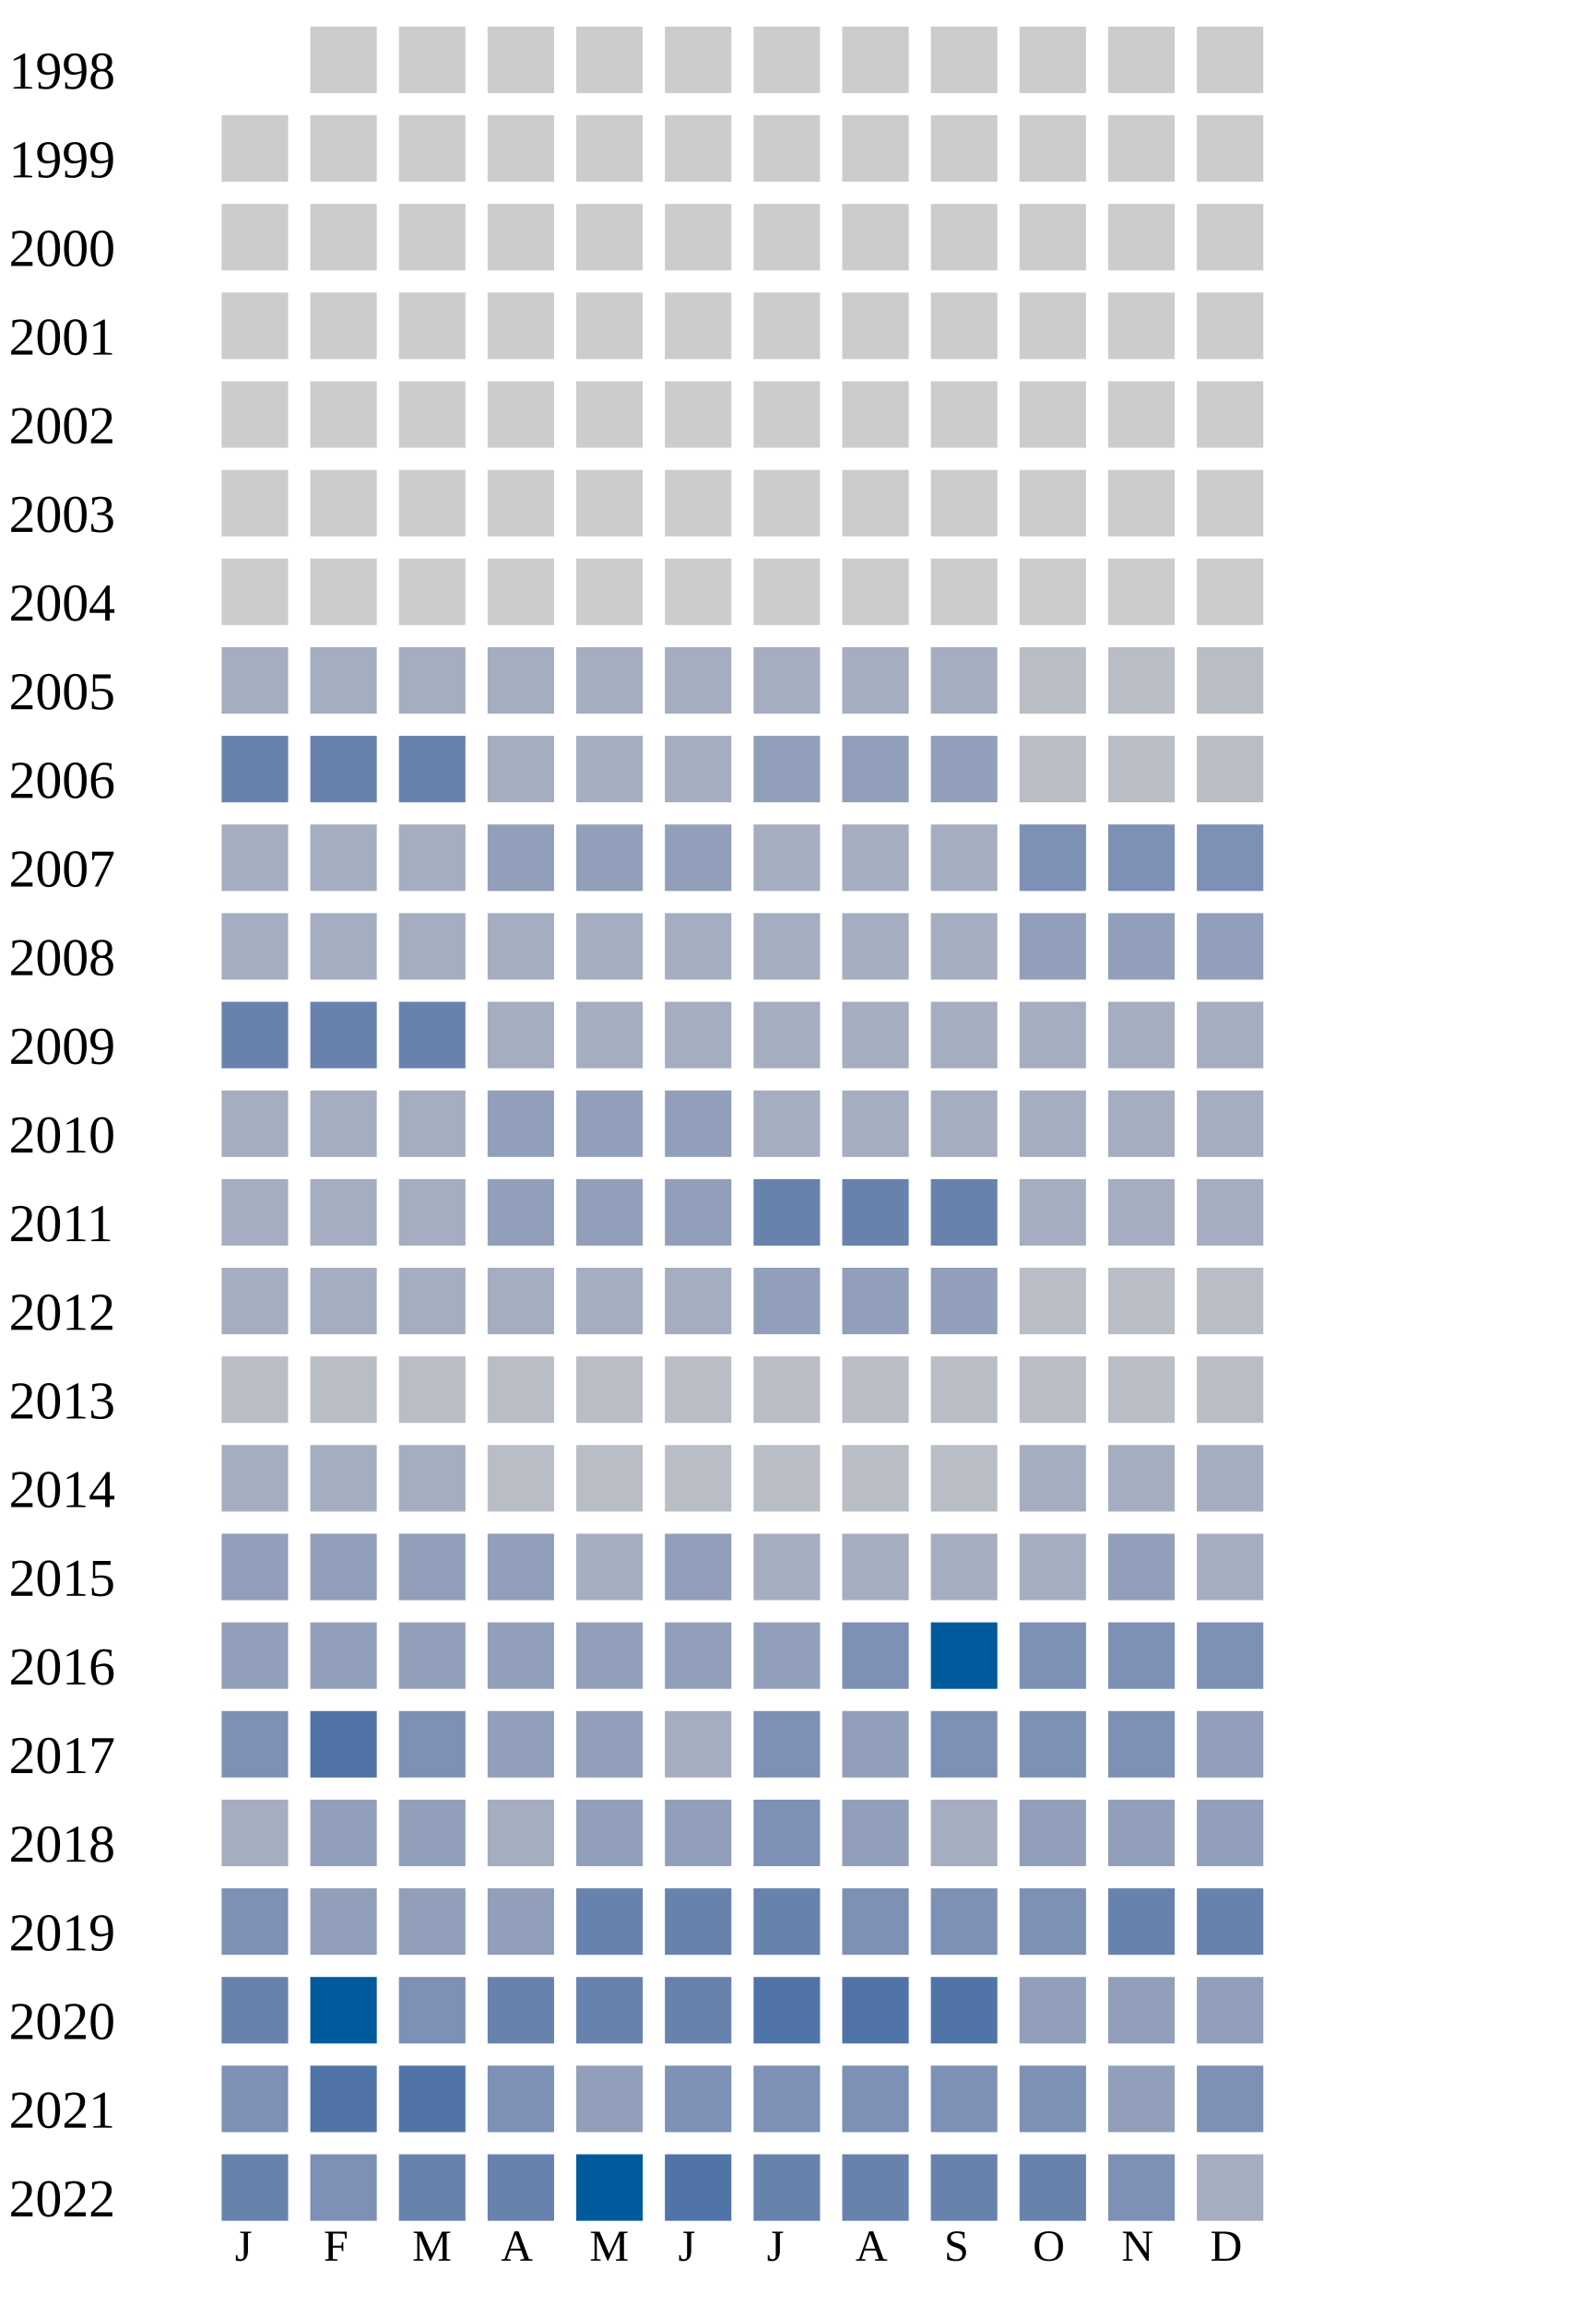
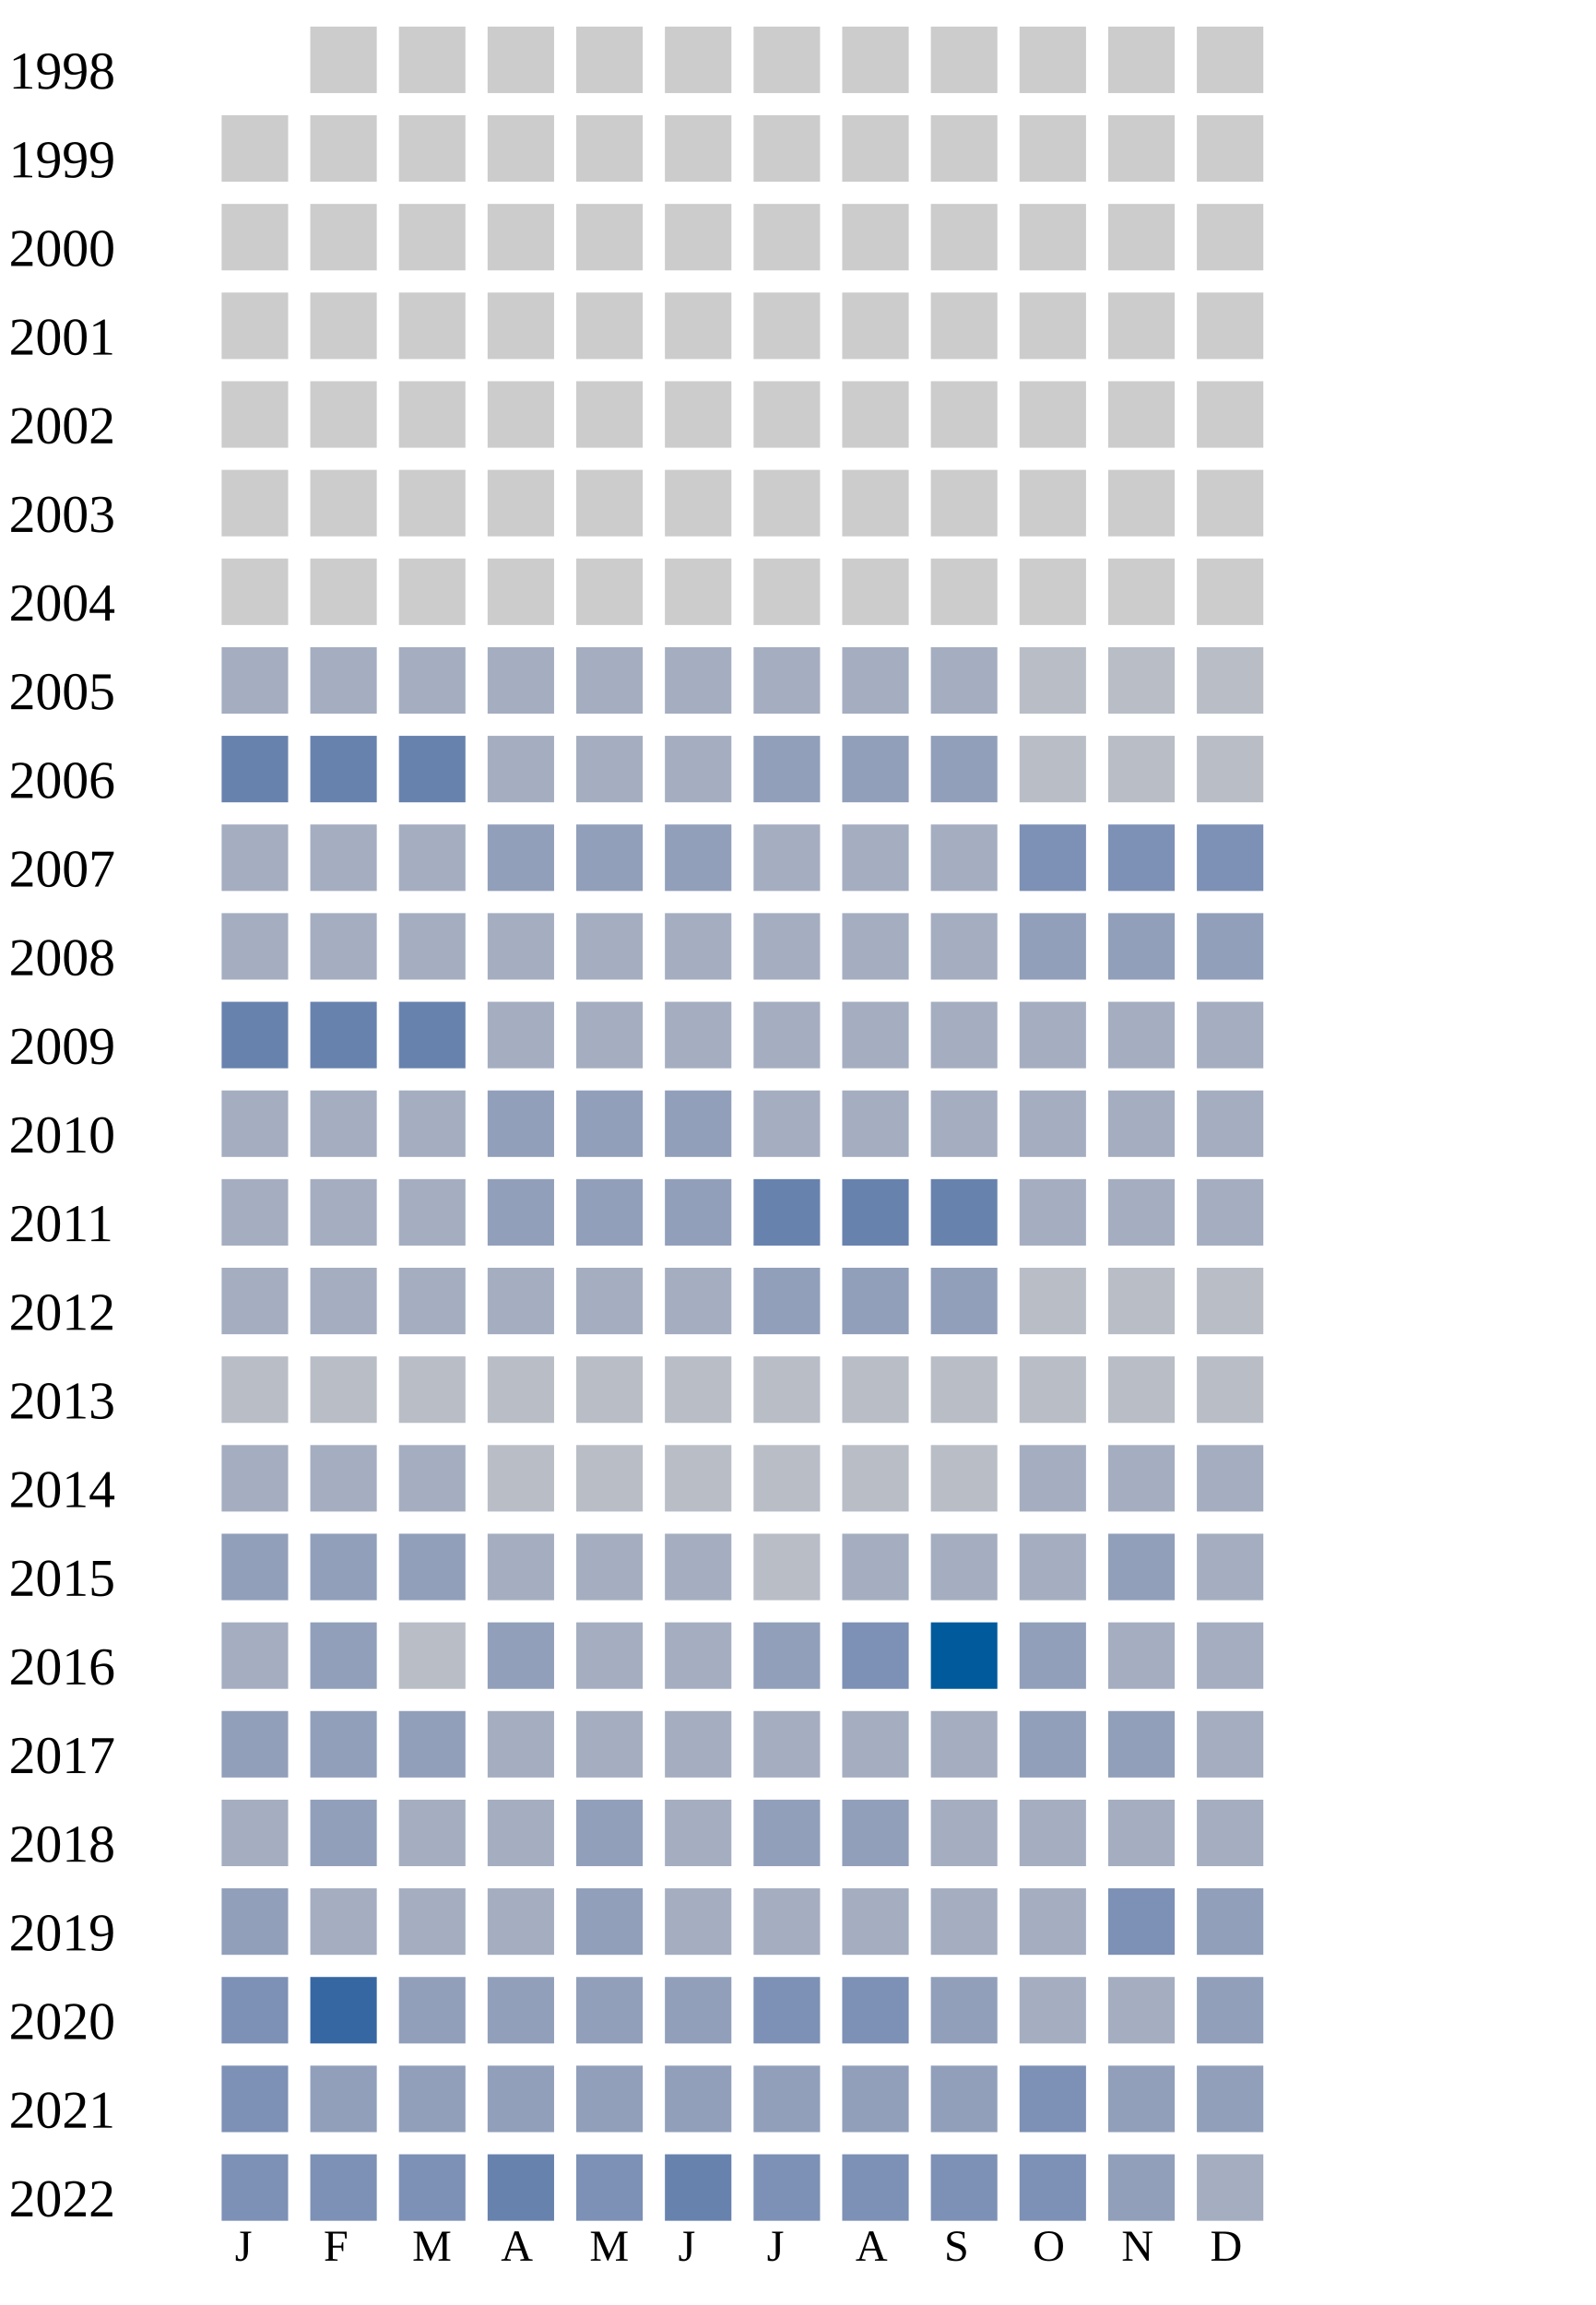
<svg xmlns="http://www.w3.org/2000/svg" width="360" height="520">
  <g transform="translate(0 0)">
    <text x="2" y="20">1998</text>
    <rect x="70" y="6" width="15" height="15" fill="#cccccc" />
    <rect x="90" y="6" width="15" height="15" fill="#cccccc" />
    <rect x="110" y="6" width="15" height="15" fill="#cccccc" />
    <rect x="130" y="6" width="15" height="15" fill="#cccccc" />
    <rect x="150" y="6" width="15" height="15" fill="#cccccc" />
    <rect x="170" y="6" width="15" height="15" fill="#cccccc" />
    <rect x="190" y="6" width="15" height="15" fill="#cccccc" />
    <rect x="210" y="6" width="15" height="15" fill="#cccccc" />
    <rect x="230" y="6" width="15" height="15" fill="#cccccc" />
    <rect x="250" y="6" width="15" height="15" fill="#cccccc" />
    <rect x="270" y="6" width="15" height="15" fill="#cccccc" />
  </g>
  <g transform="translate(0 20)">
    <text x="2" y="20">1999</text>
    <rect x="50" y="6" width="15" height="15" fill="#cccccc" />
    <rect x="70" y="6" width="15" height="15" fill="#cccccc" />
    <rect x="90" y="6" width="15" height="15" fill="#cccccc" />
    <rect x="110" y="6" width="15" height="15" fill="#cccccc" />
    <rect x="130" y="6" width="15" height="15" fill="#cccccc" />
    <rect x="150" y="6" width="15" height="15" fill="#cccccc" />
    <rect x="170" y="6" width="15" height="15" fill="#cccccc" />
    <rect x="190" y="6" width="15" height="15" fill="#cccccc" />
    <rect x="210" y="6" width="15" height="15" fill="#cccccc" />
    <rect x="230" y="6" width="15" height="15" fill="#cccccc" />
    <rect x="250" y="6" width="15" height="15" fill="#cccccc" />
    <rect x="270" y="6" width="15" height="15" fill="#cccccc" />
  </g>
  <g transform="translate(0 40)">
    <text x="2" y="20">2000</text>
    <rect x="50" y="6" width="15" height="15" fill="#cccccc" />
    <rect x="70" y="6" width="15" height="15" fill="#cccccc" />
    <rect x="90" y="6" width="15" height="15" fill="#cccccc" />
    <rect x="110" y="6" width="15" height="15" fill="#cccccc" />
    <rect x="130" y="6" width="15" height="15" fill="#cccccc" />
    <rect x="150" y="6" width="15" height="15" fill="#cccccc" />
    <rect x="170" y="6" width="15" height="15" fill="#cccccc" />
    <rect x="190" y="6" width="15" height="15" fill="#cccccc" />
    <rect x="210" y="6" width="15" height="15" fill="#cccccc" />
    <rect x="230" y="6" width="15" height="15" fill="#cccccc" />
    <rect x="250" y="6" width="15" height="15" fill="#cccccc" />
    <rect x="270" y="6" width="15" height="15" fill="#cccccc" />
  </g>
  <g transform="translate(0 60)">
    <text x="2" y="20">2001</text>
    <rect x="50" y="6" width="15" height="15" fill="#cccccc" />
    <rect x="70" y="6" width="15" height="15" fill="#cccccc" />
    <rect x="90" y="6" width="15" height="15" fill="#cccccc" />
    <rect x="110" y="6" width="15" height="15" fill="#cccccc" />
    <rect x="130" y="6" width="15" height="15" fill="#cccccc" />
    <rect x="150" y="6" width="15" height="15" fill="#cccccc" />
    <rect x="170" y="6" width="15" height="15" fill="#cccccc" />
    <rect x="190" y="6" width="15" height="15" fill="#cccccc" />
    <rect x="210" y="6" width="15" height="15" fill="#cccccc" />
    <rect x="230" y="6" width="15" height="15" fill="#cccccc" />
    <rect x="250" y="6" width="15" height="15" fill="#cccccc" />
    <rect x="270" y="6" width="15" height="15" fill="#cccccc" />
  </g>
  <g transform="translate(0 80)">
    <text x="2" y="20">2002</text>
    <rect x="50" y="6" width="15" height="15" fill="#cccccc" />
    <rect x="70" y="6" width="15" height="15" fill="#cccccc" />
    <rect x="90" y="6" width="15" height="15" fill="#cccccc" />
    <rect x="110" y="6" width="15" height="15" fill="#cccccc" />
    <rect x="130" y="6" width="15" height="15" fill="#cccccc" />
    <rect x="150" y="6" width="15" height="15" fill="#cccccc" />
    <rect x="170" y="6" width="15" height="15" fill="#cccccc" />
    <rect x="190" y="6" width="15" height="15" fill="#cccccc" />
    <rect x="210" y="6" width="15" height="15" fill="#cccccc" />
    <rect x="230" y="6" width="15" height="15" fill="#cccccc" />
    <rect x="250" y="6" width="15" height="15" fill="#cccccc" />
    <rect x="270" y="6" width="15" height="15" fill="#cccccc" />
  </g>
  <g transform="translate(0 100)">
    <text x="2" y="20">2003</text>
    <rect x="50" y="6" width="15" height="15" fill="#cccccc" />
    <rect x="70" y="6" width="15" height="15" fill="#cccccc" />
    <rect x="90" y="6" width="15" height="15" fill="#cccccc" />
    <rect x="110" y="6" width="15" height="15" fill="#cccccc" />
    <rect x="130" y="6" width="15" height="15" fill="#cccccc" />
    <rect x="150" y="6" width="15" height="15" fill="#cccccc" />
    <rect x="170" y="6" width="15" height="15" fill="#cccccc" />
    <rect x="190" y="6" width="15" height="15" fill="#cccccc" />
    <rect x="210" y="6" width="15" height="15" fill="#cccccc" />
    <rect x="230" y="6" width="15" height="15" fill="#cccccc" />
    <rect x="250" y="6" width="15" height="15" fill="#cccccc" />
    <rect x="270" y="6" width="15" height="15" fill="#cccccc" />
  </g>
  <g transform="translate(0 120)">
    <text x="2" y="20">2004</text>
    <rect x="50" y="6" width="15" height="15" fill="#cccccc" />
    <rect x="70" y="6" width="15" height="15" fill="#cccccc" />
    <rect x="90" y="6" width="15" height="15" fill="#cccccc" />
    <rect x="110" y="6" width="15" height="15" fill="#cccccc" />
    <rect x="130" y="6" width="15" height="15" fill="#cccccc" />
    <rect x="150" y="6" width="15" height="15" fill="#cccccc" />
    <rect x="170" y="6" width="15" height="15" fill="#cccccc" />
    <rect x="190" y="6" width="15" height="15" fill="#cccccc" />
    <rect x="210" y="6" width="15" height="15" fill="#cccccc" />
    <rect x="230" y="6" width="15" height="15" fill="#cccccc" />
    <rect x="250" y="6" width="15" height="15" fill="#cccccc" />
    <rect x="270" y="6" width="15" height="15" fill="#cccccc" />
  </g>
  <g transform="translate(0 140)">
    <text x="2" y="20">2005</text>
    <rect x="50" y="6" width="15" height="15" fill="#a5aec0" />
    <rect x="70" y="6" width="15" height="15" fill="#a5aec0" />
    <rect x="90" y="6" width="15" height="15" fill="#a5aec0" />
    <rect x="110" y="6" width="15" height="15" fill="#a5aec0" />
    <rect x="130" y="6" width="15" height="15" fill="#a5aec0" />
    <rect x="150" y="6" width="15" height="15" fill="#a5aec0" />
    <rect x="170" y="6" width="15" height="15" fill="#a5aec0" />
    <rect x="190" y="6" width="15" height="15" fill="#a5aec0" />
    <rect x="210" y="6" width="15" height="15" fill="#a5aec0" />
    <rect x="230" y="6" width="15" height="15" fill="#b9bdc6" />
    <rect x="250" y="6" width="15" height="15" fill="#b9bdc6" />
    <rect x="270" y="6" width="15" height="15" fill="#b9bdc6" />
  </g>
  <g transform="translate(0 160)">
    <text x="2" y="20">2006</text>
    <rect x="50" y="6" width="15" height="15" fill="#6882ae" />
    <rect x="70" y="6" width="15" height="15" fill="#6882ae" />
    <rect x="90" y="6" width="15" height="15" fill="#6882ae" />
    <rect x="110" y="6" width="15" height="15" fill="#a5aec0" />
    <rect x="130" y="6" width="15" height="15" fill="#a5aec0" />
    <rect x="150" y="6" width="15" height="15" fill="#a5aec0" />
    <rect x="170" y="6" width="15" height="15" fill="#919fba" />
    <rect x="190" y="6" width="15" height="15" fill="#919fba" />
    <rect x="210" y="6" width="15" height="15" fill="#919fba" />
    <rect x="230" y="6" width="15" height="15" fill="#b9bdc6" />
    <rect x="250" y="6" width="15" height="15" fill="#b9bdc6" />
    <rect x="270" y="6" width="15" height="15" fill="#b9bdc6" />
  </g>
  <g transform="translate(0 180)">
    <text x="2" y="20">2007</text>
    <rect x="50" y="6" width="15" height="15" fill="#a5aec0" />
    <rect x="70" y="6" width="15" height="15" fill="#a5aec0" />
    <rect x="90" y="6" width="15" height="15" fill="#a5aec0" />
    <rect x="110" y="6" width="15" height="15" fill="#919fba" />
    <rect x="130" y="6" width="15" height="15" fill="#919fba" />
    <rect x="150" y="6" width="15" height="15" fill="#919fba" />
    <rect x="170" y="6" width="15" height="15" fill="#a5aec0" />
    <rect x="190" y="6" width="15" height="15" fill="#a5aec0" />
    <rect x="210" y="6" width="15" height="15" fill="#a5aec0" />
    <rect x="230" y="6" width="15" height="15" fill="#7d90b5" />
    <rect x="250" y="6" width="15" height="15" fill="#7d90b5" />
    <rect x="270" y="6" width="15" height="15" fill="#7d90b5" />
  </g>
  <g transform="translate(0 200)">
    <text x="2" y="20">2008</text>
    <rect x="50" y="6" width="15" height="15" fill="#a5aec0" />
    <rect x="70" y="6" width="15" height="15" fill="#a5aec0" />
    <rect x="90" y="6" width="15" height="15" fill="#a5aec0" />
    <rect x="110" y="6" width="15" height="15" fill="#a5aec0" />
    <rect x="130" y="6" width="15" height="15" fill="#a5aec0" />
    <rect x="150" y="6" width="15" height="15" fill="#a5aec0" />
    <rect x="170" y="6" width="15" height="15" fill="#a5aec0" />
    <rect x="190" y="6" width="15" height="15" fill="#a5aec0" />
    <rect x="210" y="6" width="15" height="15" fill="#a5aec0" />
    <rect x="230" y="6" width="15" height="15" fill="#919fba" />
    <rect x="250" y="6" width="15" height="15" fill="#919fba" />
    <rect x="270" y="6" width="15" height="15" fill="#919fba" />
  </g>
  <g transform="translate(0 220)">
    <text x="2" y="20">2009</text>
    <rect x="50" y="6" width="15" height="15" fill="#6882ae" />
    <rect x="70" y="6" width="15" height="15" fill="#6882ae" />
    <rect x="90" y="6" width="15" height="15" fill="#6882ae" />
    <rect x="110" y="6" width="15" height="15" fill="#a5aec0" />
    <rect x="130" y="6" width="15" height="15" fill="#a5aec0" />
    <rect x="150" y="6" width="15" height="15" fill="#a5aec0" />
    <rect x="170" y="6" width="15" height="15" fill="#a5aec0" />
    <rect x="190" y="6" width="15" height="15" fill="#a5aec0" />
    <rect x="210" y="6" width="15" height="15" fill="#a5aec0" />
    <rect x="230" y="6" width="15" height="15" fill="#a5aec0" />
    <rect x="250" y="6" width="15" height="15" fill="#a5aec0" />
    <rect x="270" y="6" width="15" height="15" fill="#a5aec0" />
  </g>
  <g transform="translate(0 240)">
    <text x="2" y="20">2010</text>
    <rect x="50" y="6" width="15" height="15" fill="#a5aec0" />
    <rect x="70" y="6" width="15" height="15" fill="#a5aec0" />
    <rect x="90" y="6" width="15" height="15" fill="#a5aec0" />
    <rect x="110" y="6" width="15" height="15" fill="#919fba" />
    <rect x="130" y="6" width="15" height="15" fill="#919fba" />
    <rect x="150" y="6" width="15" height="15" fill="#919fba" />
    <rect x="170" y="6" width="15" height="15" fill="#a5aec0" />
    <rect x="190" y="6" width="15" height="15" fill="#a5aec0" />
    <rect x="210" y="6" width="15" height="15" fill="#a5aec0" />
    <rect x="230" y="6" width="15" height="15" fill="#a5aec0" />
    <rect x="250" y="6" width="15" height="15" fill="#a5aec0" />
    <rect x="270" y="6" width="15" height="15" fill="#a5aec0" />
  </g>
  <g transform="translate(0 260)">
    <text x="2" y="20">2011</text>
    <rect x="50" y="6" width="15" height="15" fill="#a5aec0" />
    <rect x="70" y="6" width="15" height="15" fill="#a5aec0" />
    <rect x="90" y="6" width="15" height="15" fill="#a5aec0" />
    <rect x="110" y="6" width="15" height="15" fill="#919fba" />
    <rect x="130" y="6" width="15" height="15" fill="#919fba" />
    <rect x="150" y="6" width="15" height="15" fill="#919fba" />
    <rect x="170" y="6" width="15" height="15" fill="#6882ae" />
    <rect x="190" y="6" width="15" height="15" fill="#6882ae" />
    <rect x="210" y="6" width="15" height="15" fill="#6882ae" />
    <rect x="230" y="6" width="15" height="15" fill="#a5aec0" />
    <rect x="250" y="6" width="15" height="15" fill="#a5aec0" />
    <rect x="270" y="6" width="15" height="15" fill="#a5aec0" />
  </g>
  <g transform="translate(0 280)">
    <text x="2" y="20">2012</text>
    <rect x="50" y="6" width="15" height="15" fill="#a5aec0" />
    <rect x="70" y="6" width="15" height="15" fill="#a5aec0" />
    <rect x="90" y="6" width="15" height="15" fill="#a5aec0" />
    <rect x="110" y="6" width="15" height="15" fill="#a5aec0" />
    <rect x="130" y="6" width="15" height="15" fill="#a5aec0" />
    <rect x="150" y="6" width="15" height="15" fill="#a5aec0" />
    <rect x="170" y="6" width="15" height="15" fill="#919fba" />
    <rect x="190" y="6" width="15" height="15" fill="#919fba" />
    <rect x="210" y="6" width="15" height="15" fill="#919fba" />
    <rect x="230" y="6" width="15" height="15" fill="#b9bdc6" />
    <rect x="250" y="6" width="15" height="15" fill="#b9bdc6" />
    <rect x="270" y="6" width="15" height="15" fill="#b9bdc6" />
  </g>
  <g transform="translate(0 300)">
    <text x="2" y="20">2013</text>
    <rect x="50" y="6" width="15" height="15" fill="#b9bdc6" />
    <rect x="70" y="6" width="15" height="15" fill="#b9bdc6" />
    <rect x="90" y="6" width="15" height="15" fill="#b9bdc6" />
    <rect x="110" y="6" width="15" height="15" fill="#b9bdc6" />
    <rect x="130" y="6" width="15" height="15" fill="#b9bdc6" />
    <rect x="150" y="6" width="15" height="15" fill="#b9bdc6" />
    <rect x="170" y="6" width="15" height="15" fill="#b9bdc6" />
    <rect x="190" y="6" width="15" height="15" fill="#b9bdc6" />
    <rect x="210" y="6" width="15" height="15" fill="#b9bdc6" />
    <rect x="230" y="6" width="15" height="15" fill="#b9bdc6" />
    <rect x="250" y="6" width="15" height="15" fill="#b9bdc6" />
    <rect x="270" y="6" width="15" height="15" fill="#b9bdc6" />
  </g>
  <g transform="translate(0 320)">
    <text x="2" y="20">2014</text>
    <rect x="50" y="6" width="15" height="15" fill="#a5aec0" />
    <rect x="70" y="6" width="15" height="15" fill="#a5aec0" />
    <rect x="90" y="6" width="15" height="15" fill="#a5aec0" />
    <rect x="110" y="6" width="15" height="15" fill="#b9bdc6" />
    <rect x="130" y="6" width="15" height="15" fill="#b9bdc6" />
    <rect x="150" y="6" width="15" height="15" fill="#b9bdc6" />
    <rect x="170" y="6" width="15" height="15" fill="#b9bdc6" />
    <rect x="190" y="6" width="15" height="15" fill="#b9bdc6" />
    <rect x="210" y="6" width="15" height="15" fill="#b9bdc6" />
    <rect x="230" y="6" width="15" height="15" fill="#a5aec0" />
    <rect x="250" y="6" width="15" height="15" fill="#a5aec0" />
    <rect x="270" y="6" width="15" height="15" fill="#a5aec0" />
  </g>
  <g transform="translate(0 340)">
    <text x="2" y="20">2015</text>
    <rect x="50" y="6" width="15" height="15" fill="#919fba" />
    <rect x="70" y="6" width="15" height="15" fill="#919fba" />
    <rect x="90" y="6" width="15" height="15" fill="#919fba" />
-     <rect x="110" y="6" width="15" height="15" fill="#919fba" />
-     <rect x="130" y="6" width="15" height="15" fill="#a5aec0" />
-     <rect x="150" y="6" width="15" height="15" fill="#919fba" />
-     <rect x="170" y="6" width="15" height="15" fill="#a5aec0" />
+     <rect x="110" y="6" width="15" height="15" fill="#a5aec0" />
+     <rect x="130" y="6" width="15" height="15" fill="#a5aec0" />
+     <rect x="150" y="6" width="15" height="15" fill="#a5aec0" />
+     <rect x="170" y="6" width="15" height="15" fill="#b9bdc6" />
    <rect x="190" y="6" width="15" height="15" fill="#a5aec0" />
    <rect x="210" y="6" width="15" height="15" fill="#a5aec0" />
    <rect x="230" y="6" width="15" height="15" fill="#a5aec0" />
    <rect x="250" y="6" width="15" height="15" fill="#919fba" />
    <rect x="270" y="6" width="15" height="15" fill="#a5aec0" />
  </g>
  <g transform="translate(0 360)">
    <text x="2" y="20">2016</text>
-     <rect x="50" y="6" width="15" height="15" fill="#919fba" />
-     <rect x="70" y="6" width="15" height="15" fill="#919fba" />
-     <rect x="90" y="6" width="15" height="15" fill="#919fba" />
-     <rect x="110" y="6" width="15" height="15" fill="#919fba" />
-     <rect x="130" y="6" width="15" height="15" fill="#919fba" />
-     <rect x="150" y="6" width="15" height="15" fill="#919fba" />
+     <rect x="50" y="6" width="15" height="15" fill="#a5aec0" />
+     <rect x="70" y="6" width="15" height="15" fill="#919fba" />
+     <rect x="90" y="6" width="15" height="15" fill="#b9bdc6" />
+     <rect x="110" y="6" width="15" height="15" fill="#919fba" />
+     <rect x="130" y="6" width="15" height="15" fill="#a5aec0" />
+     <rect x="150" y="6" width="15" height="15" fill="#a5aec0" />
    <rect x="170" y="6" width="15" height="15" fill="#919fba" />
    <rect x="190" y="6" width="15" height="15" fill="#7d90b5" />
    <rect x="210" y="6" width="15" height="15" fill="#005a9c" />
-     <rect x="230" y="6" width="15" height="15" fill="#7d90b5" />
-     <rect x="250" y="6" width="15" height="15" fill="#7d90b5" />
-     <rect x="270" y="6" width="15" height="15" fill="#7d90b5" />
+     <rect x="230" y="6" width="15" height="15" fill="#919fba" />
+     <rect x="250" y="6" width="15" height="15" fill="#a5aec0" />
+     <rect x="270" y="6" width="15" height="15" fill="#a5aec0" />
  </g>
  <g transform="translate(0 380)">
    <text x="2" y="20">2017</text>
-     <rect x="50" y="6" width="15" height="15" fill="#7d90b5" />
-     <rect x="70" y="6" width="15" height="15" fill="#5174a8" />
-     <rect x="90" y="6" width="15" height="15" fill="#7d90b5" />
-     <rect x="110" y="6" width="15" height="15" fill="#919fba" />
-     <rect x="130" y="6" width="15" height="15" fill="#919fba" />
-     <rect x="150" y="6" width="15" height="15" fill="#a5aec0" />
-     <rect x="170" y="6" width="15" height="15" fill="#7d90b5" />
+     <rect x="50" y="6" width="15" height="15" fill="#919fba" />
+     <rect x="70" y="6" width="15" height="15" fill="#919fba" />
+     <rect x="90" y="6" width="15" height="15" fill="#919fba" />
+     <rect x="110" y="6" width="15" height="15" fill="#a5aec0" />
+     <rect x="130" y="6" width="15" height="15" fill="#a5aec0" />
+     <rect x="150" y="6" width="15" height="15" fill="#a5aec0" />
+     <rect x="170" y="6" width="15" height="15" fill="#a5aec0" />
+     <rect x="190" y="6" width="15" height="15" fill="#a5aec0" />
+     <rect x="210" y="6" width="15" height="15" fill="#a5aec0" />
+     <rect x="230" y="6" width="15" height="15" fill="#919fba" />
+     <rect x="250" y="6" width="15" height="15" fill="#919fba" />
+     <rect x="270" y="6" width="15" height="15" fill="#a5aec0" />
+   </g>
+   <g transform="translate(0 400)">
+     <text x="2" y="20">2018</text>
+     <rect x="50" y="6" width="15" height="15" fill="#a5aec0" />
+     <rect x="70" y="6" width="15" height="15" fill="#919fba" />
+     <rect x="90" y="6" width="15" height="15" fill="#a5aec0" />
+     <rect x="110" y="6" width="15" height="15" fill="#a5aec0" />
+     <rect x="130" y="6" width="15" height="15" fill="#919fba" />
+     <rect x="150" y="6" width="15" height="15" fill="#a5aec0" />
+     <rect x="170" y="6" width="15" height="15" fill="#919fba" />
    <rect x="190" y="6" width="15" height="15" fill="#919fba" />
-     <rect x="210" y="6" width="15" height="15" fill="#7d90b5" />
-     <rect x="230" y="6" width="15" height="15" fill="#7d90b5" />
+     <rect x="210" y="6" width="15" height="15" fill="#a5aec0" />
+     <rect x="230" y="6" width="15" height="15" fill="#a5aec0" />
+     <rect x="250" y="6" width="15" height="15" fill="#a5aec0" />
+     <rect x="270" y="6" width="15" height="15" fill="#a5aec0" />
+   </g>
+   <g transform="translate(0 420)">
+     <text x="2" y="20">2019</text>
+     <rect x="50" y="6" width="15" height="15" fill="#919fba" />
+     <rect x="70" y="6" width="15" height="15" fill="#a5aec0" />
+     <rect x="90" y="6" width="15" height="15" fill="#a5aec0" />
+     <rect x="110" y="6" width="15" height="15" fill="#a5aec0" />
+     <rect x="130" y="6" width="15" height="15" fill="#919fba" />
+     <rect x="150" y="6" width="15" height="15" fill="#a5aec0" />
+     <rect x="170" y="6" width="15" height="15" fill="#a5aec0" />
+     <rect x="190" y="6" width="15" height="15" fill="#a5aec0" />
+     <rect x="210" y="6" width="15" height="15" fill="#a5aec0" />
+     <rect x="230" y="6" width="15" height="15" fill="#a5aec0" />
    <rect x="250" y="6" width="15" height="15" fill="#7d90b5" />
    <rect x="270" y="6" width="15" height="15" fill="#919fba" />
  </g>
-   <g transform="translate(0 400)">
-     <text x="2" y="20">2018</text>
-     <rect x="50" y="6" width="15" height="15" fill="#a5aec0" />
-     <rect x="70" y="6" width="15" height="15" fill="#919fba" />
-     <rect x="90" y="6" width="15" height="15" fill="#919fba" />
-     <rect x="110" y="6" width="15" height="15" fill="#a5aec0" />
-     <rect x="130" y="6" width="15" height="15" fill="#919fba" />
-     <rect x="150" y="6" width="15" height="15" fill="#919fba" />
-     <rect x="170" y="6" width="15" height="15" fill="#7d90b5" />
-     <rect x="190" y="6" width="15" height="15" fill="#919fba" />
-     <rect x="210" y="6" width="15" height="15" fill="#a5aec0" />
-     <rect x="230" y="6" width="15" height="15" fill="#919fba" />
-     <rect x="250" y="6" width="15" height="15" fill="#919fba" />
-     <rect x="270" y="6" width="15" height="15" fill="#919fba" />
-   </g>
-   <g transform="translate(0 420)">
-     <text x="2" y="20">2019</text>
-     <rect x="50" y="6" width="15" height="15" fill="#7d90b5" />
-     <rect x="70" y="6" width="15" height="15" fill="#919fba" />
-     <rect x="90" y="6" width="15" height="15" fill="#919fba" />
-     <rect x="110" y="6" width="15" height="15" fill="#919fba" />
-     <rect x="130" y="6" width="15" height="15" fill="#6882ae" />
-     <rect x="150" y="6" width="15" height="15" fill="#6882ae" />
-     <rect x="170" y="6" width="15" height="15" fill="#6882ae" />
-     <rect x="190" y="6" width="15" height="15" fill="#7d90b5" />
-     <rect x="210" y="6" width="15" height="15" fill="#7d90b5" />
-     <rect x="230" y="6" width="15" height="15" fill="#7d90b5" />
-     <rect x="250" y="6" width="15" height="15" fill="#6882ae" />
-     <rect x="270" y="6" width="15" height="15" fill="#6882ae" />
-   </g>
  <g transform="translate(0 440)">
    <text x="2" y="20">2020</text>
-     <rect x="50" y="6" width="15" height="15" fill="#6882ae" />
-     <rect x="70" y="6" width="15" height="15" fill="#005a9c" />
-     <rect x="90" y="6" width="15" height="15" fill="#7d90b5" />
-     <rect x="110" y="6" width="15" height="15" fill="#6882ae" />
-     <rect x="130" y="6" width="15" height="15" fill="#6882ae" />
-     <rect x="150" y="6" width="15" height="15" fill="#6882ae" />
-     <rect x="170" y="6" width="15" height="15" fill="#5174a8" />
-     <rect x="190" y="6" width="15" height="15" fill="#5174a8" />
-     <rect x="210" y="6" width="15" height="15" fill="#5174a8" />
-     <rect x="230" y="6" width="15" height="15" fill="#919fba" />
-     <rect x="250" y="6" width="15" height="15" fill="#919fba" />
+     <rect x="50" y="6" width="15" height="15" fill="#7d90b5" />
+     <rect x="70" y="6" width="15" height="15" fill="#3667a2" />
+     <rect x="90" y="6" width="15" height="15" fill="#919fba" />
+     <rect x="110" y="6" width="15" height="15" fill="#919fba" />
+     <rect x="130" y="6" width="15" height="15" fill="#919fba" />
+     <rect x="150" y="6" width="15" height="15" fill="#919fba" />
+     <rect x="170" y="6" width="15" height="15" fill="#7d90b5" />
+     <rect x="190" y="6" width="15" height="15" fill="#7d90b5" />
+     <rect x="210" y="6" width="15" height="15" fill="#919fba" />
+     <rect x="230" y="6" width="15" height="15" fill="#a5aec0" />
+     <rect x="250" y="6" width="15" height="15" fill="#a5aec0" />
    <rect x="270" y="6" width="15" height="15" fill="#919fba" />
  </g>
  <g transform="translate(0 460)">
    <text x="2" y="20">2021</text>
    <rect x="50" y="6" width="15" height="15" fill="#7d90b5" />
-     <rect x="70" y="6" width="15" height="15" fill="#5174a8" />
-     <rect x="90" y="6" width="15" height="15" fill="#5174a8" />
-     <rect x="110" y="6" width="15" height="15" fill="#7d90b5" />
-     <rect x="130" y="6" width="15" height="15" fill="#919fba" />
-     <rect x="150" y="6" width="15" height="15" fill="#7d90b5" />
+     <rect x="70" y="6" width="15" height="15" fill="#919fba" />
+     <rect x="90" y="6" width="15" height="15" fill="#919fba" />
+     <rect x="110" y="6" width="15" height="15" fill="#919fba" />
+     <rect x="130" y="6" width="15" height="15" fill="#919fba" />
+     <rect x="150" y="6" width="15" height="15" fill="#919fba" />
+     <rect x="170" y="6" width="15" height="15" fill="#919fba" />
+     <rect x="190" y="6" width="15" height="15" fill="#919fba" />
+     <rect x="210" y="6" width="15" height="15" fill="#919fba" />
+     <rect x="230" y="6" width="15" height="15" fill="#7d90b5" />
+     <rect x="250" y="6" width="15" height="15" fill="#919fba" />
+     <rect x="270" y="6" width="15" height="15" fill="#919fba" />
+   </g>
+   <g transform="translate(0 480)">
+     <text x="2" y="20">2022</text>
+     <rect x="50" y="6" width="15" height="15" fill="#7d90b5" />
+     <rect x="70" y="6" width="15" height="15" fill="#7d90b5" />
+     <rect x="90" y="6" width="15" height="15" fill="#7d90b5" />
+     <rect x="110" y="6" width="15" height="15" fill="#6882ae" />
+     <rect x="130" y="6" width="15" height="15" fill="#7d90b5" />
+     <rect x="150" y="6" width="15" height="15" fill="#6882ae" />
    <rect x="170" y="6" width="15" height="15" fill="#7d90b5" />
    <rect x="190" y="6" width="15" height="15" fill="#7d90b5" />
    <rect x="210" y="6" width="15" height="15" fill="#7d90b5" />
    <rect x="230" y="6" width="15" height="15" fill="#7d90b5" />
    <rect x="250" y="6" width="15" height="15" fill="#919fba" />
-     <rect x="270" y="6" width="15" height="15" fill="#7d90b5" />
-   </g>
-   <g transform="translate(0 480)">
-     <text x="2" y="20">2022</text>
-     <rect x="50" y="6" width="15" height="15" fill="#6882ae" />
-     <rect x="70" y="6" width="15" height="15" fill="#7d90b5" />
-     <rect x="90" y="6" width="15" height="15" fill="#6882ae" />
-     <rect x="110" y="6" width="15" height="15" fill="#6882ae" />
-     <rect x="130" y="6" width="15" height="15" fill="#005a9c" />
-     <rect x="150" y="6" width="15" height="15" fill="#5174a8" />
-     <rect x="170" y="6" width="15" height="15" fill="#6882ae" />
-     <rect x="190" y="6" width="15" height="15" fill="#6882ae" />
-     <rect x="210" y="6" width="15" height="15" fill="#6882ae" />
-     <rect x="230" y="6" width="15" height="15" fill="#6882ae" />
-     <rect x="250" y="6" width="15" height="15" fill="#7d90b5" />
    <rect x="270" y="6" width="15" height="15" fill="#a5aec0" />
  </g>
  <text style="font-size: 10px; text-align: center" x="53" y="510">J</text>
  <text style="font-size: 10px; text-align: center" x="73" y="510">F</text>
  <text style="font-size: 10px; text-align: center" x="93" y="510">M</text>
  <text style="font-size: 10px; text-align: center" x="113" y="510">A</text>
  <text style="font-size: 10px; text-align: center" x="133" y="510">M</text>
  <text style="font-size: 10px; text-align: center" x="153" y="510">J</text>
  <text style="font-size: 10px; text-align: center" x="173" y="510">J</text>
  <text style="font-size: 10px; text-align: center" x="193" y="510">A</text>
  <text style="font-size: 10px; text-align: center" x="213" y="510">S</text>
  <text style="font-size: 10px; text-align: center" x="233" y="510">O</text>
  <text style="font-size: 10px; text-align: center" x="253" y="510">N</text>
  <text style="font-size: 10px; text-align: center" x="273" y="510">D</text>
  <text style="font-size: 10px;" x="155" y="529">Less</text>
  <rect fill="#b9bdc6" width="10" height="10" x="180" y="520" />
  <rect fill="#919fba" width="10" height="10" x="195" y="520" />
  <rect fill="#6882ae" width="10" height="10" x="210" y="520" />
  <rect fill="#005a9c" width="10" height="10" x="225" y="520" />
  <text x="240" y="529" style="font-size: 10px;">More</text>
</svg>
